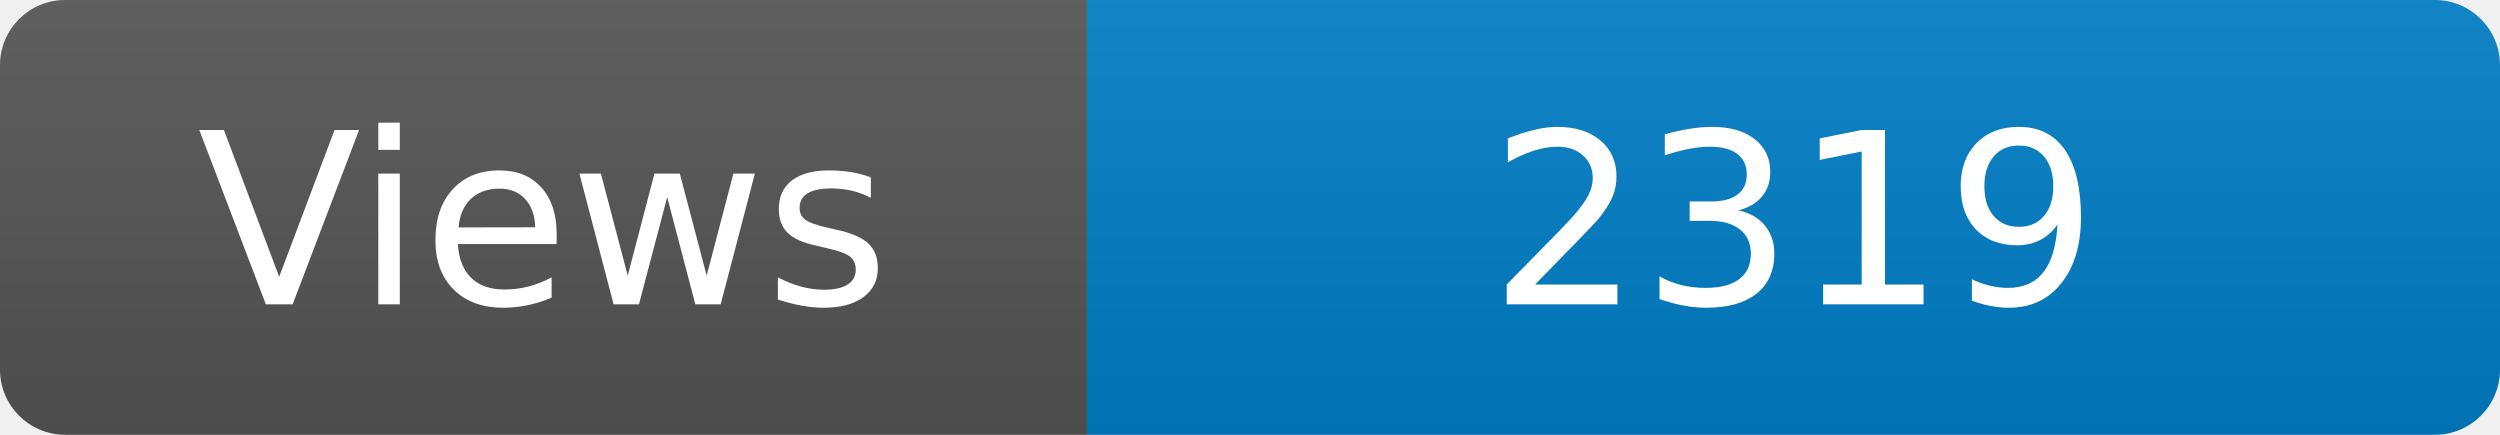
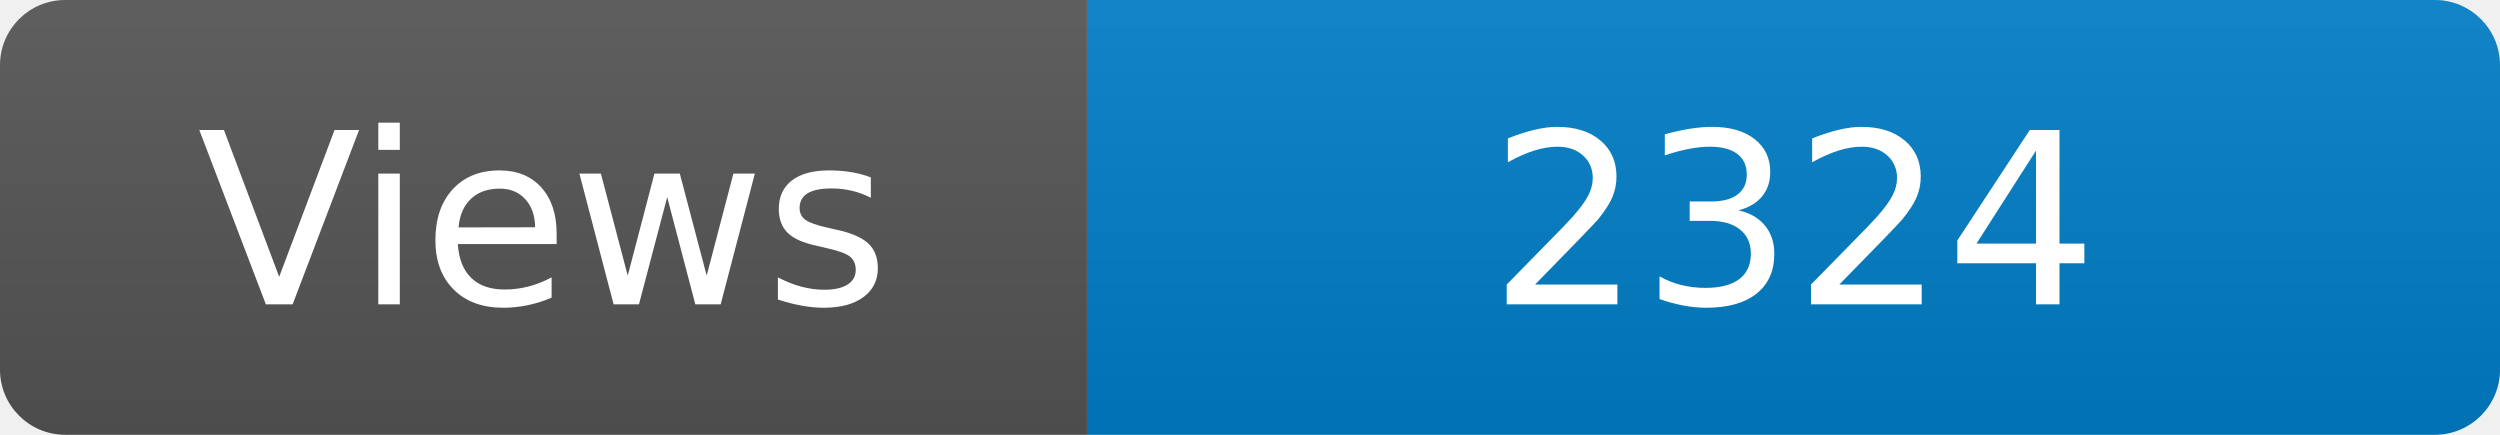
<svg xmlns="http://www.w3.org/2000/svg" width="115" height="20" role="img" aria-label="Maintained?: yes">
  <linearGradient id="s" x2="0" y2="100%">
    <stop offset="0" stop-color="#bbb" stop-opacity=".1" />
    <stop offset="1" stop-opacity=".1" />
  </linearGradient>
  <clipPath id="r">
    <rect width="115" height="20" rx="3" fill="#fff" />
  </clipPath>
  <g clip-path="url(#r)">
    <rect width="50" height="20" fill="#555" />
    <rect x="50" width="160" height="20" fill="#007ec6" />
    <rect width="115" height="20" fill="url(#s)" />
  </g>
  <g fill="#fff" text-anchor="middle" font-family="Verdana,Geneva,DejaVu Sans,sans-serif" font-size="110">
    <text x="250" y="140" transform="scale(.1)" fill="#fff">Views</text>
-     <text x="825" y="140" transform="scale(.1)" fill="#fff">2319</text>
+     <text x="825" y="140" transform="scale(.1)" fill="#fff">2324</text>
  </g>
</svg>
